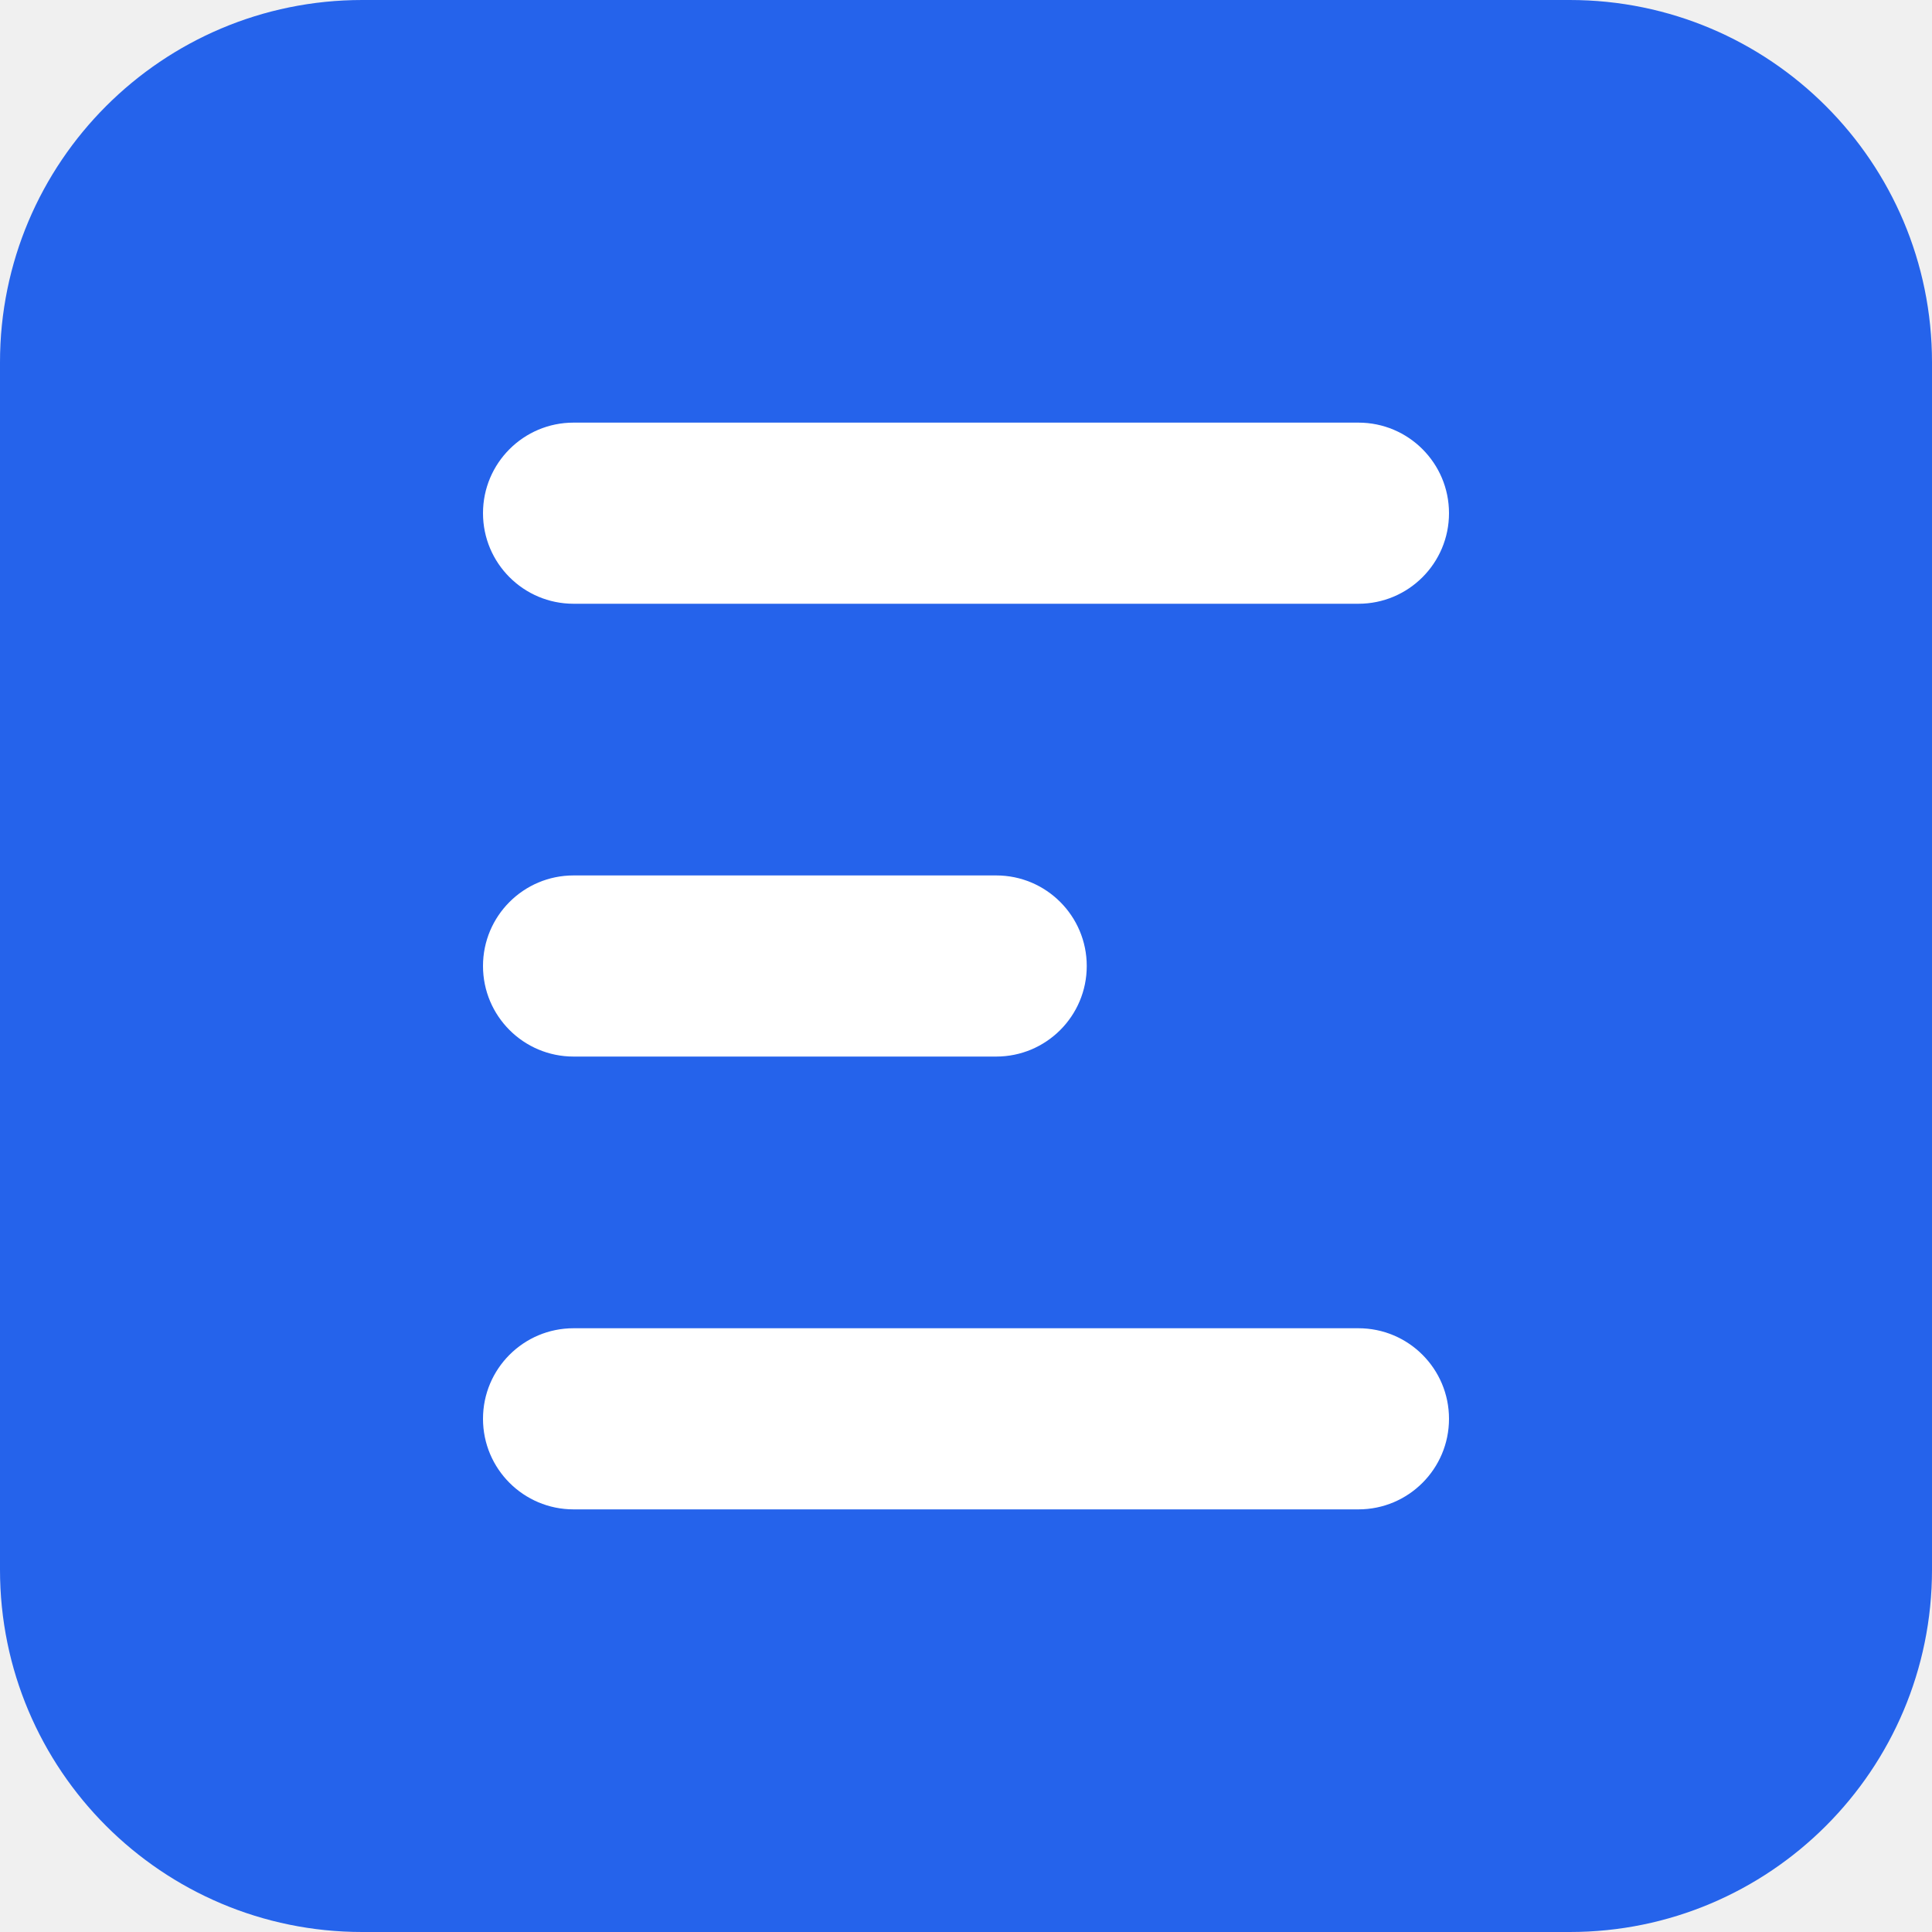
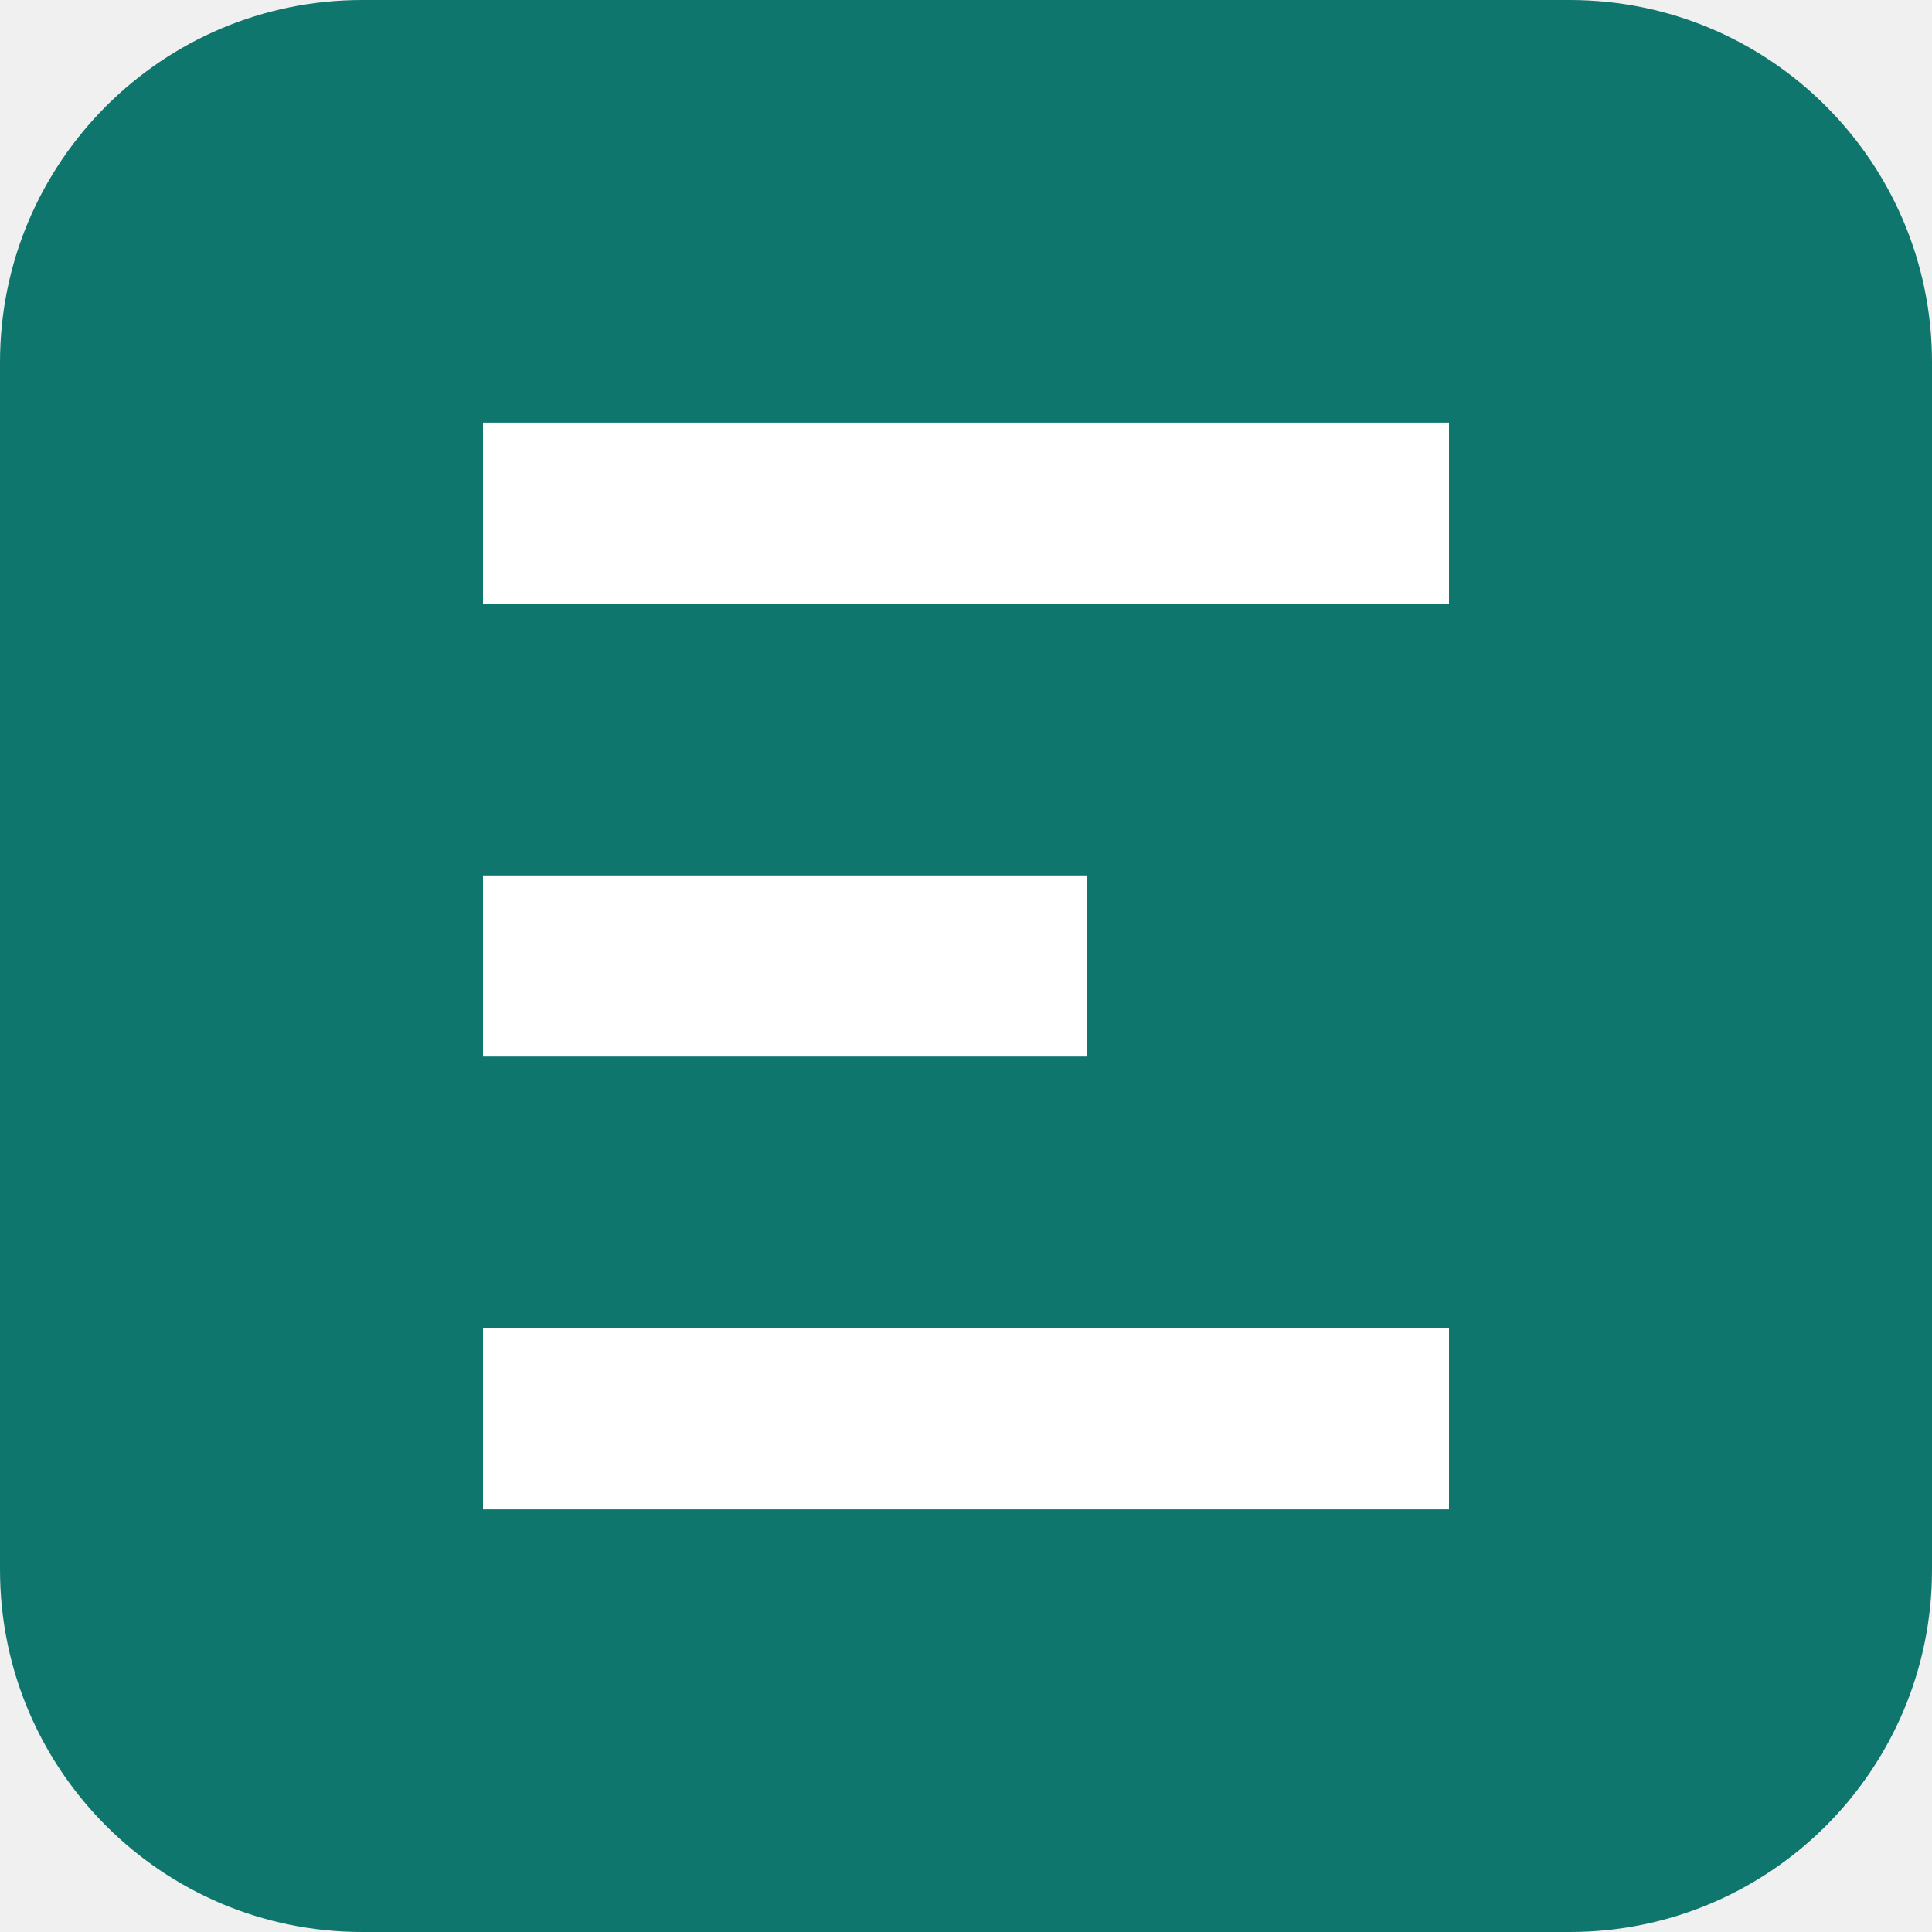
<svg xmlns="http://www.w3.org/2000/svg" viewBox="0 0 32 32">
-   <rect width="32" height="32" rx="6" fill="#2563eb" />
-   <rect x="8" y="7" width="16" height="3" rx="1.5" fill="#ffffff" />
-   <rect x="8" y="14.5" width="10" height="3" rx="1.5" fill="#ffffff" />
-   <rect x="8" y="22" width="16" height="3" rx="1.5" fill="#ffffff" />
+   <rect width="32" height="32" rx="6" fill="#0f766e" />
+   <path d="M8 7h16v3H8zM8 14.5h10v3H8zM8 22h16v3H8z" fill="#ffffff" />
</svg>
